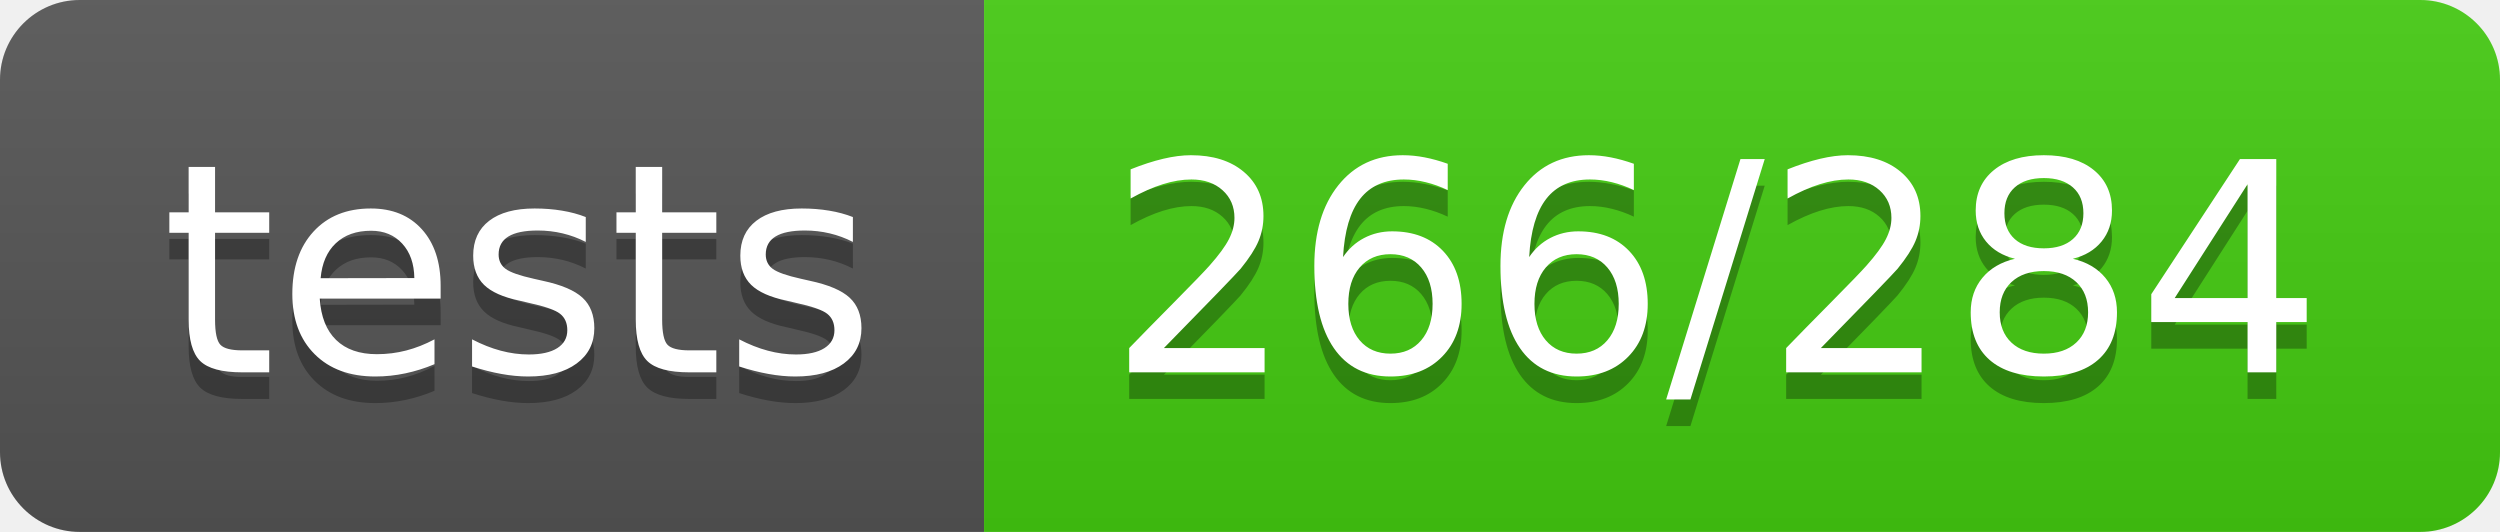
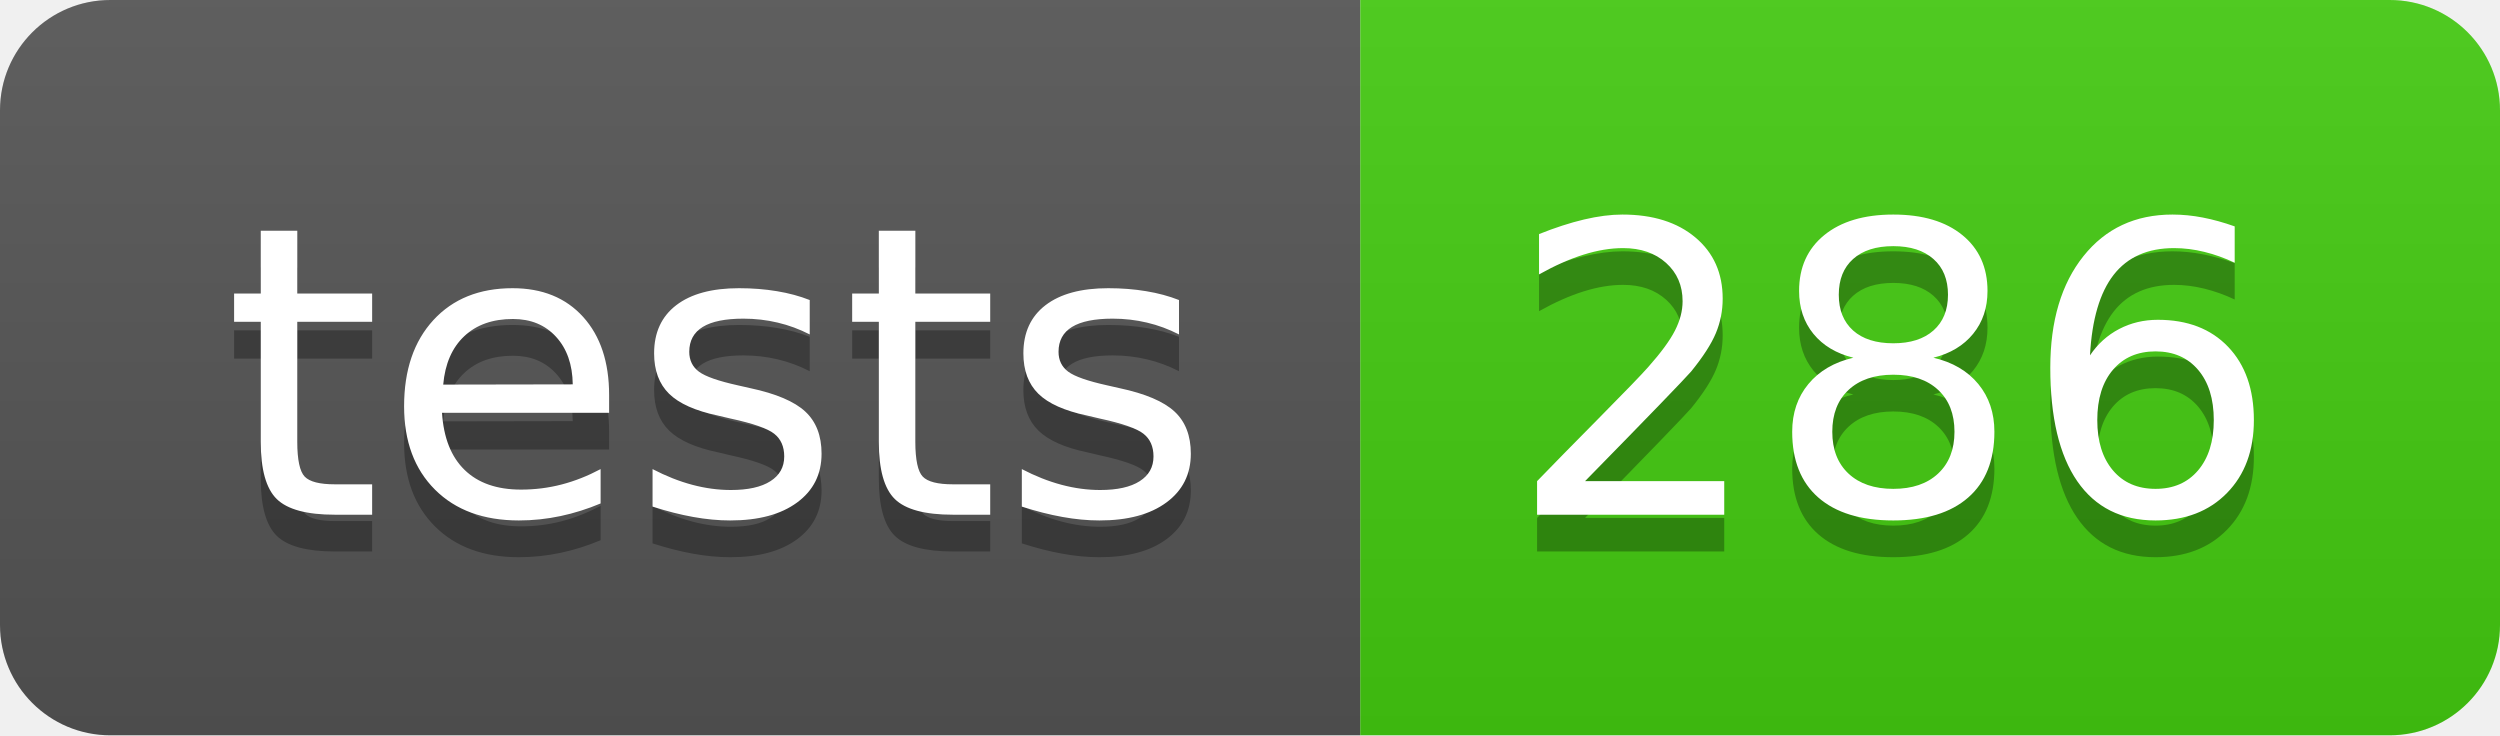
- <svg xmlns="http://www.w3.org/2000/svg" width="94" height="20" role="img" aria-label="tests: 266/284">
+ <svg xmlns="http://www.w3.org/2000/svg" width="68" height="20" role="img" aria-label="tests: 286">
  <linearGradient id="s" x2="0" y2="100%">
    <stop offset="0" stop-color="#bbb" stop-opacity=".1" />
    <stop offset="1" stop-opacity=".1" />
  </linearGradient>
  <clipPath id="r">
-     <rect width="94" height="20" rx="3" fill="#fff" />
+     <rect width="68" height="20" rx="3" fill="#fff" />
  </clipPath>
  <g clip-path="url(#r)">
    <rect width="37" height="20" fill="#555" />
-     <rect x="37" width="57" height="20" fill="#4c1" />
-     <rect width="94" height="20" fill="url(#s)" />
+     <rect x="37" width="31" height="20" fill="#4c1" />
+     <rect width="68" height="20" fill="url(#s)" />
  </g>
  <g fill="#fff" text-anchor="middle" font-family="Verdana,Geneva,DejaVu Sans,sans-serif" text-rendering="geometricPrecision" font-size="110">
    <text aria-hidden="true" x="195" y="150" fill="#010101" fill-opacity=".3" transform="scale(.1)" textLength="270">tests</text>
    <text x="195" y="140" transform="scale(.1)" fill="#fff" textLength="270">tests</text>
-     <text aria-hidden="true" x="645" y="150" fill="#010101" fill-opacity=".3" transform="scale(.1)" textLength="470">266/284</text>
-     <text x="645" y="140" transform="scale(.1)" fill="#fff" textLength="470">266/284</text>
+     <text aria-hidden="true" x="515" y="150" fill="#010101" fill-opacity=".3" transform="scale(.1)" textLength="210">286</text>
+     <text x="515" y="140" transform="scale(.1)" fill="#fff" textLength="210">286</text>
  </g>
</svg>
